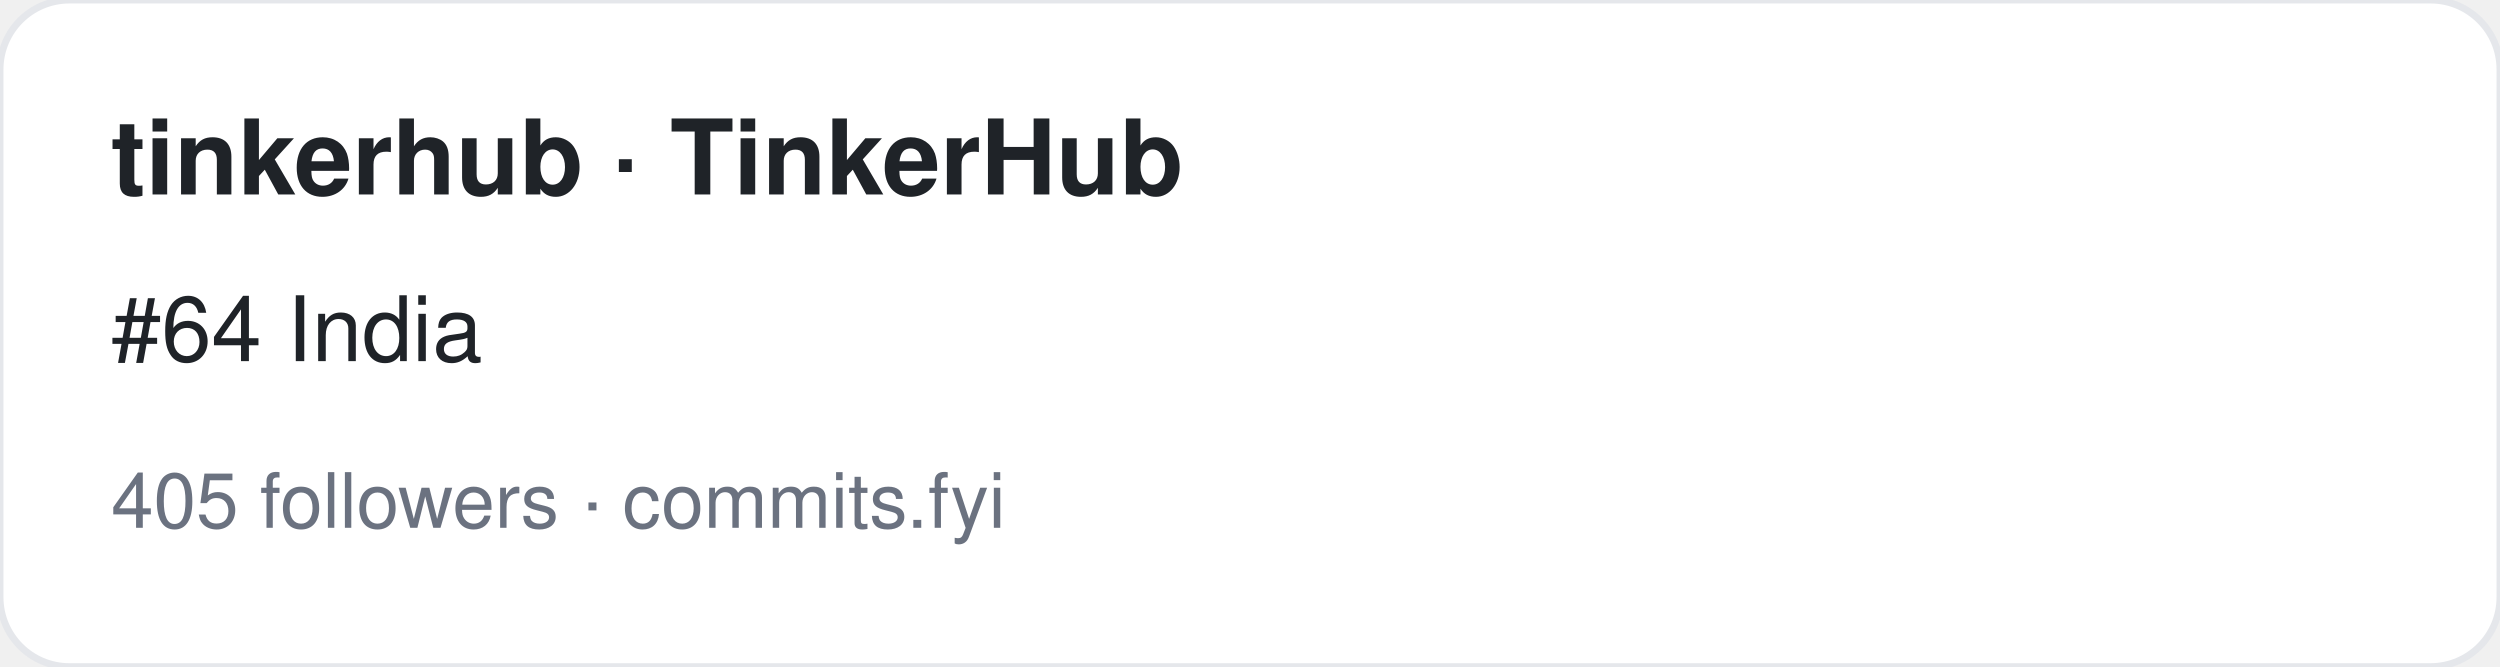
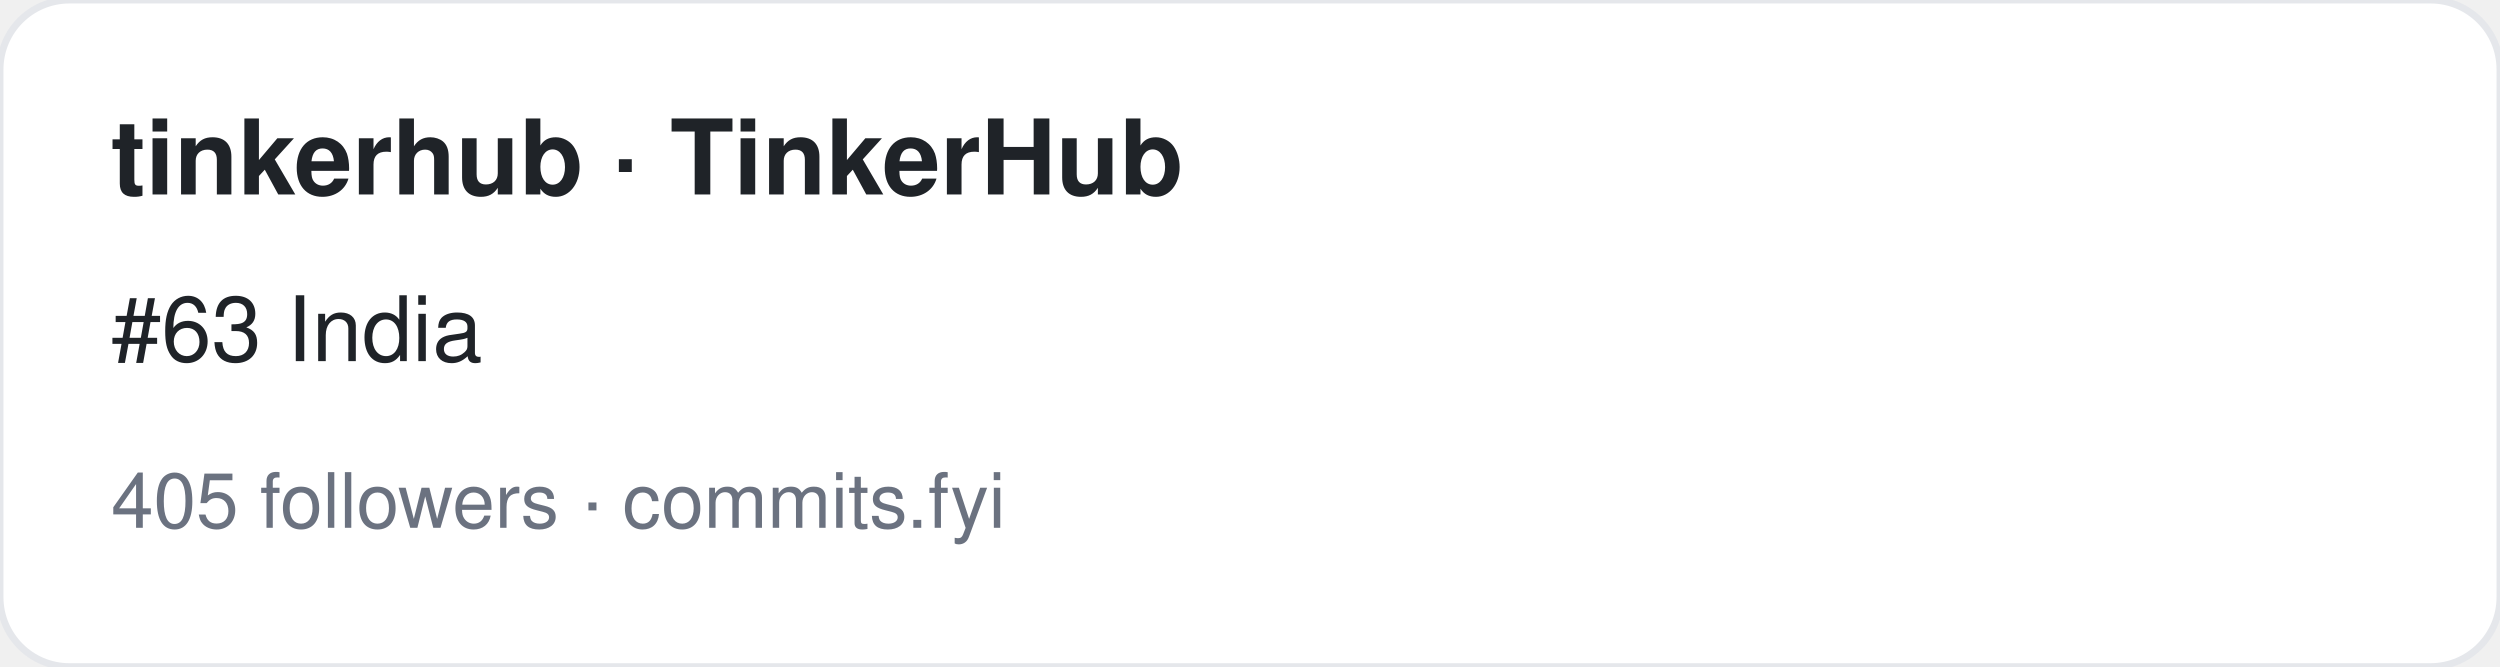
<svg xmlns="http://www.w3.org/2000/svg" width="360" height="96" viewBox="0 0 360 96" font-family="-apple-system,BlinkMacSystemFont,Segoe UI,Helvetica,Arial,sans-serif">
  <rect width="360" height="96" rx="10" fill="#ffffff" stroke="#e5e7eb" />
  <text x="16" y="28" font-size="15" font-weight="700" fill="#1f2328">tinkerhub · TinkerHub</text>
-   <text x="16" y="52" font-size="13" fill="#1f2328">#64 India</text>
+   <text x="16" y="52" font-size="13" fill="#1f2328">#63 India</text>
  <text x="16" y="76" font-size="11" fill="#6b7280">405 followers · commits.fyi</text>
</svg>
